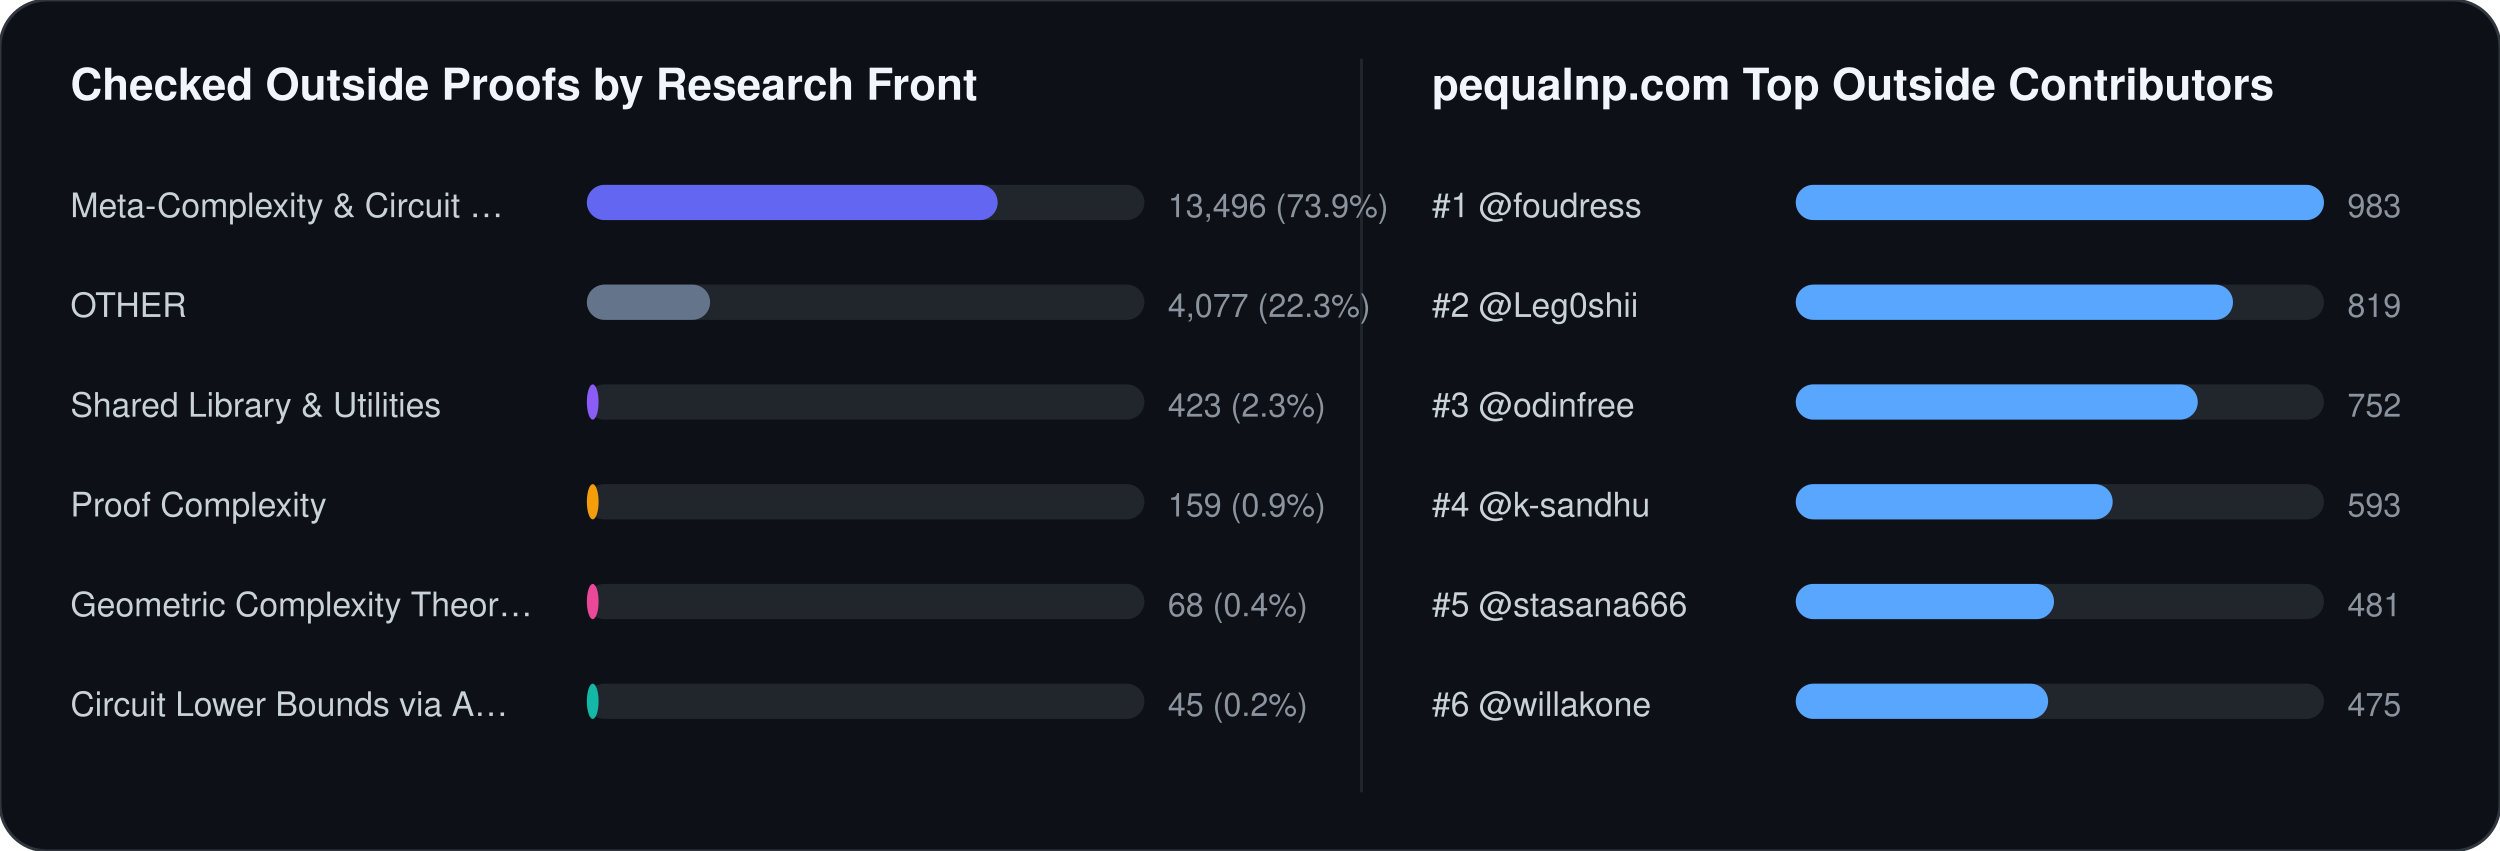
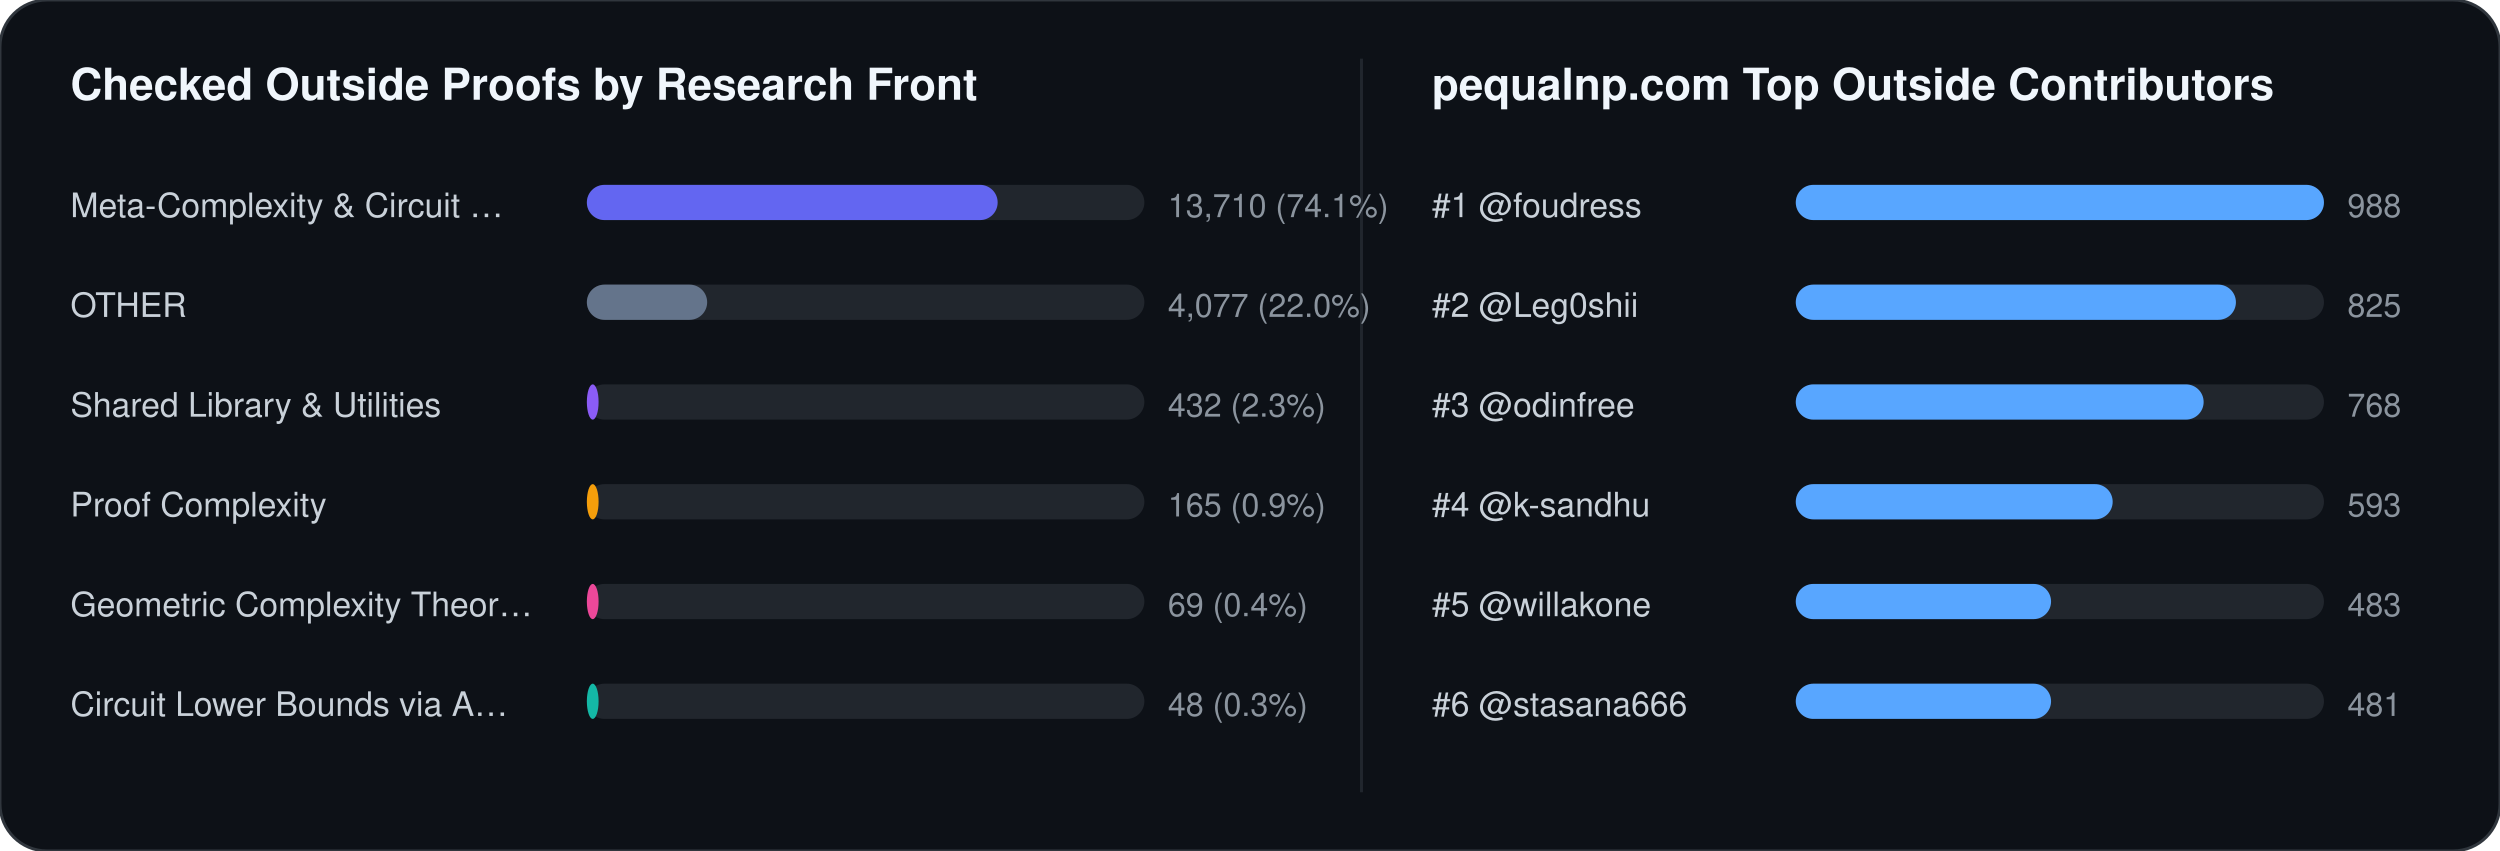
<svg xmlns="http://www.w3.org/2000/svg" width="852" height="290" viewBox="0 0 852 290" font-family="-apple-system,BlinkMacSystemFont,Segoe UI,Helvetica,Arial,sans-serif">
  <rect width="852" height="290" rx="16" fill="#0d1117" stroke="#30363d" stroke-width="1" />
  <text x="24" y="34" fill="#f0f6fc" font-size="15" font-weight="700">Checked Outside Proofs by Research Front</text>
  <line x1="464" y1="20" x2="464" y2="270" stroke="#21262d" stroke-width="1" />
  <text x="488" y="34" fill="#f0f6fc" font-size="15" font-weight="700">pequalnp.com Top Outside Contributors</text>
  <text x="24" y="74" fill="#c9d1d9" font-size="11.5">Meta-Complexity &amp; Circuit …</text>
  <rect x="200" y="63" width="190" height="12" rx="6" fill="#21262d" />
  <rect x="200" y="63" width="140" height="12" rx="6" fill="#6366f1" />
-   <text x="398" y="74" fill="#8b949e" font-size="11">13,496 (73.9%)</text>
+   <text x="398" y="74" fill="#8b949e" font-size="11">13,710 (74.1%)</text>
  <text x="24" y="108" fill="#c9d1d9" font-size="11.5">OTHER</text>
  <rect x="200" y="97" width="190" height="12" rx="6" fill="#21262d" />
-   <rect x="200" y="97" width="42" height="12" rx="6" fill="#64748b" />
-   <text x="398" y="108" fill="#8b949e" font-size="11">4,077 (22.3%)</text>
+   <rect x="200" y="97" width="41" height="12" rx="6" fill="#64748b" />
+   <text x="398" y="108" fill="#8b949e" font-size="11">4,077 (22.0%)</text>
  <text x="24" y="142" fill="#c9d1d9" font-size="11.5">Shared Library &amp; Utilities</text>
  <rect x="200" y="131" width="190" height="12" rx="6" fill="#21262d" />
  <rect x="200" y="131" width="4" height="12" rx="6" fill="#8b5cf6" />
-   <text x="398" y="142" fill="#8b949e" font-size="11">423 (2.3%)</text>
+   <text x="398" y="142" fill="#8b949e" font-size="11">432 (2.3%)</text>
  <text x="24" y="176" fill="#c9d1d9" font-size="11.5">Proof Complexity</text>
  <rect x="200" y="165" width="190" height="12" rx="6" fill="#21262d" />
  <rect x="200" y="165" width="4" height="12" rx="6" fill="#f59e0b" />
-   <text x="398" y="176" fill="#8b949e" font-size="11">159 (0.9%)</text>
+   <text x="398" y="176" fill="#8b949e" font-size="11">165 (0.9%)</text>
  <text x="24" y="210" fill="#c9d1d9" font-size="11.5">Geometric Complexity Theor…</text>
  <rect x="200" y="199" width="190" height="12" rx="6" fill="#21262d" />
  <rect x="200" y="199" width="4" height="12" rx="6" fill="#ec4899" />
-   <text x="398" y="210" fill="#8b949e" font-size="11">68 (0.4%)</text>
+   <text x="398" y="210" fill="#8b949e" font-size="11">69 (0.4%)</text>
  <text x="24" y="244" fill="#c9d1d9" font-size="11.5">Circuit Lower Bounds via A…</text>
  <rect x="200" y="233" width="190" height="12" rx="6" fill="#21262d" />
  <rect x="200" y="233" width="4" height="12" rx="6" fill="#14b8a6" />
-   <text x="398" y="244" fill="#8b949e" font-size="11">45 (0.2%)</text>
+   <text x="398" y="244" fill="#8b949e" font-size="11">48 (0.3%)</text>
  <text x="488" y="74" fill="#c9d1d9" font-size="11.5">#1 @foudress</text>
  <rect x="612" y="63" width="180" height="12" rx="6" fill="#21262d" />
  <rect x="612" y="63" width="180" height="12" rx="6" fill="#58a6ff" />
-   <text x="800" y="74" fill="#8b949e" font-size="11">983</text>
+   <text x="800" y="74" fill="#8b949e" font-size="11">988</text>
  <text x="488" y="108" fill="#c9d1d9" font-size="11.5">#2 @Leg0shii</text>
  <rect x="612" y="97" width="180" height="12" rx="6" fill="#21262d" />
-   <rect x="612" y="97" width="149" height="12" rx="6" fill="#58a6ff" />
-   <text x="800" y="108" fill="#8b949e" font-size="11">819</text>
+   <rect x="612" y="97" width="150" height="12" rx="6" fill="#58a6ff" />
+   <text x="800" y="108" fill="#8b949e" font-size="11">825</text>
  <text x="488" y="142" fill="#c9d1d9" font-size="11.5">#3 @odinfree</text>
  <rect x="612" y="131" width="180" height="12" rx="6" fill="#21262d" />
-   <rect x="612" y="131" width="137" height="12" rx="6" fill="#58a6ff" />
-   <text x="800" y="142" fill="#8b949e" font-size="11">752</text>
+   <rect x="612" y="131" width="139" height="12" rx="6" fill="#58a6ff" />
+   <text x="800" y="142" fill="#8b949e" font-size="11">768</text>
  <text x="488" y="176" fill="#c9d1d9" font-size="11.5">#4 @k-sandhu</text>
  <rect x="612" y="165" width="180" height="12" rx="6" fill="#21262d" />
  <rect x="612" y="165" width="108" height="12" rx="6" fill="#58a6ff" />
  <text x="800" y="176" fill="#8b949e" font-size="11">593</text>
-   <text x="488" y="210" fill="#c9d1d9" font-size="11.5">#5 @stasana666</text>
+   <text x="488" y="210" fill="#c9d1d9" font-size="11.5">#5 @willakone</text>
  <rect x="612" y="199" width="180" height="12" rx="6" fill="#21262d" />
-   <rect x="612" y="199" width="88" height="12" rx="6" fill="#58a6ff" />
-   <text x="800" y="210" fill="#8b949e" font-size="11">481</text>
-   <text x="488" y="244" fill="#c9d1d9" font-size="11.5">#6 @willakone</text>
+   <rect x="612" y="199" width="87" height="12" rx="6" fill="#58a6ff" />
+   <text x="800" y="210" fill="#8b949e" font-size="11">483</text>
+   <text x="488" y="244" fill="#c9d1d9" font-size="11.5">#6 @stasana666</text>
  <rect x="612" y="233" width="180" height="12" rx="6" fill="#21262d" />
-   <rect x="612" y="233" width="86" height="12" rx="6" fill="#58a6ff" />
-   <text x="800" y="244" fill="#8b949e" font-size="11">475</text>
+   <rect x="612" y="233" width="87" height="12" rx="6" fill="#58a6ff" />
+   <text x="800" y="244" fill="#8b949e" font-size="11">481</text>
</svg>
